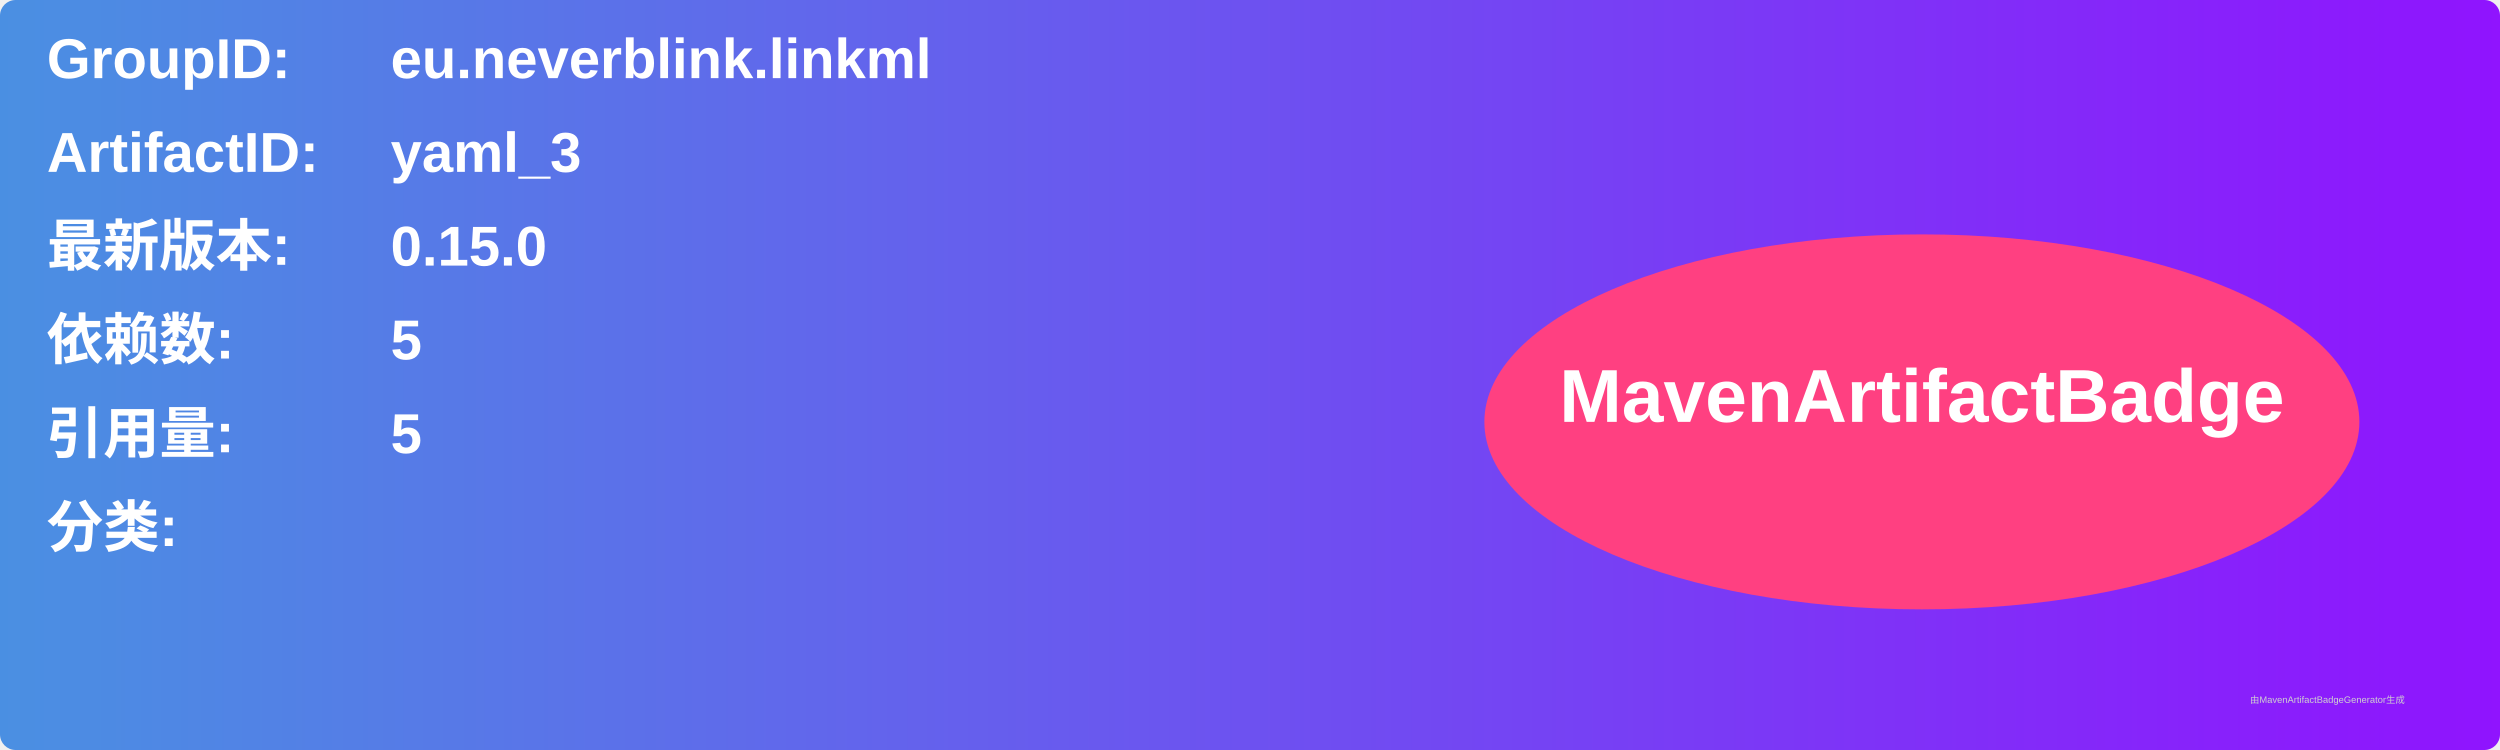
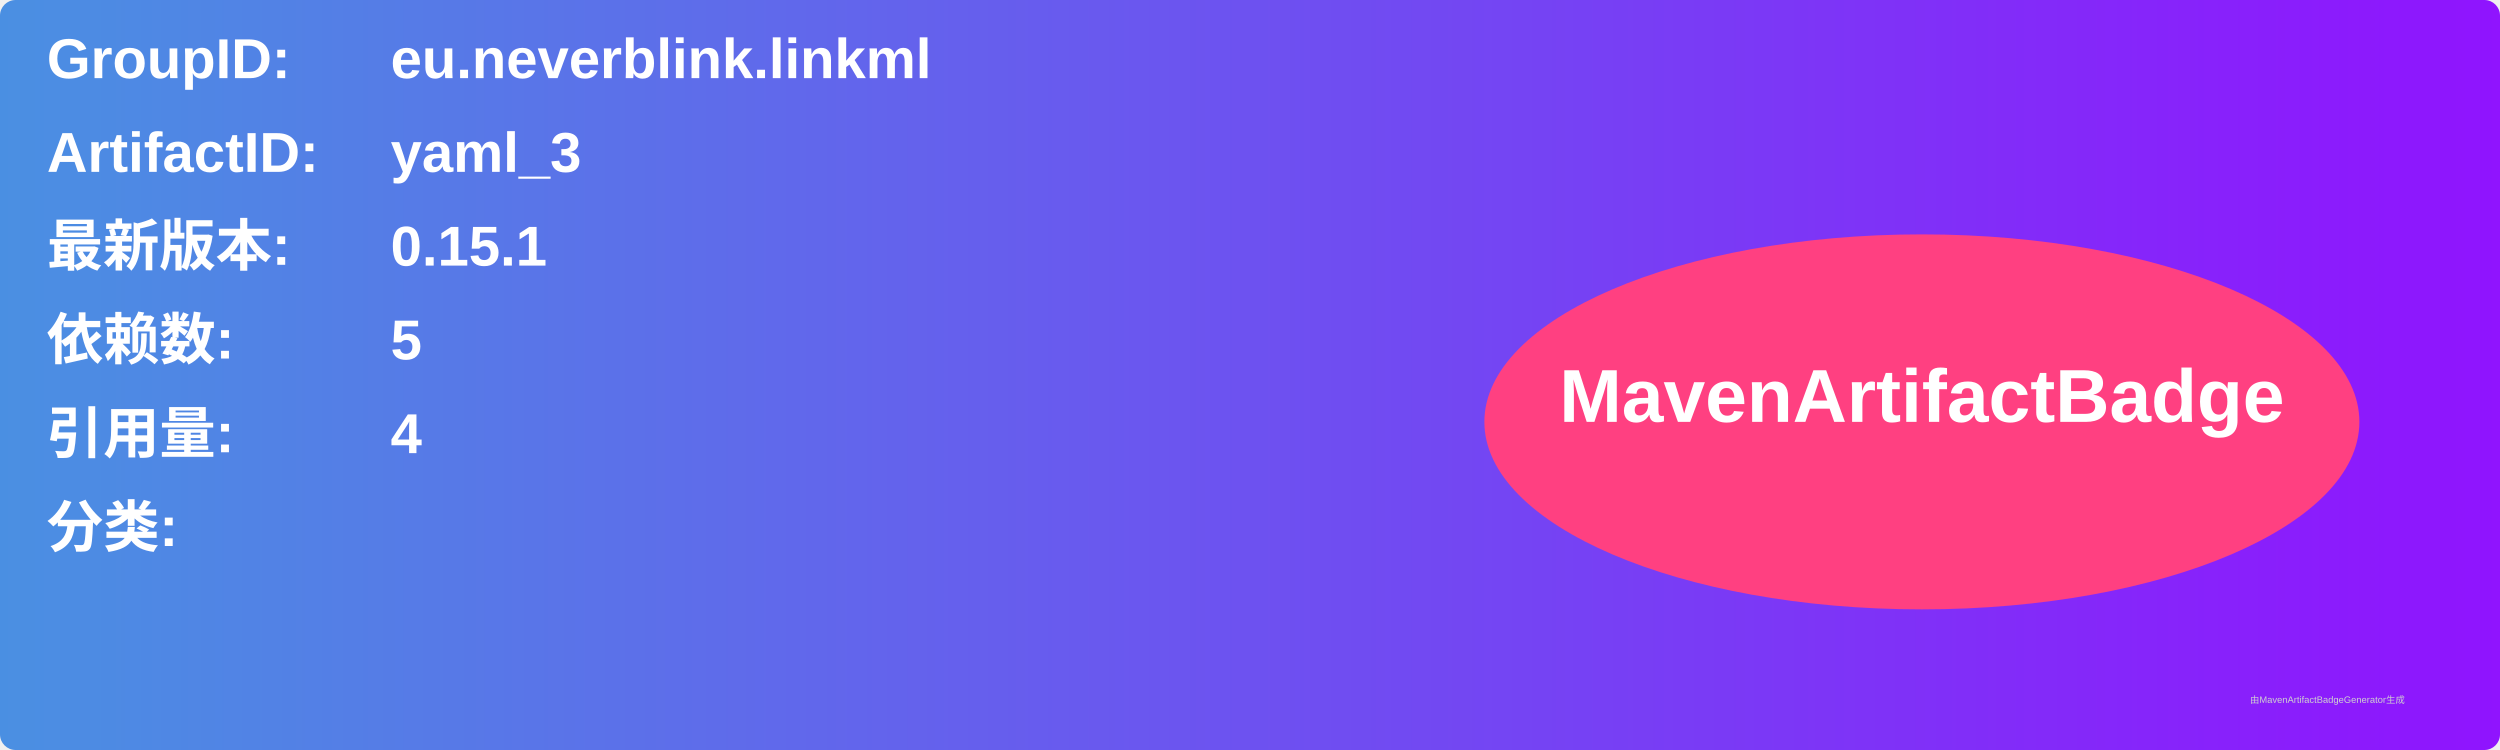
<svg xmlns="http://www.w3.org/2000/svg" width="800" height="240" viewBox="0 0 800 240">
  <linearGradient id="grad" x1="0%" y1="0%" x2="100%" y2="0%">
    <stop offset="0%" stop-color="#4a90e2" />
    <stop offset="100%" stop-color="#9013fe" />
  </linearGradient>
  <rect width="100%" height="100%" rx="5" ry="5" fill="url(#grad)" />
  <g transform="translate(15, 15)">
    <text x="0" y="10" font-family="Arial" font-size="18" fill="white" font-weight="bold" width="260">GroupID:</text>
    <text x="110" y="10" font-family="Arial" font-size="18" fill="white" font-weight="bold" width="460">eu.neverblink.linkml</text>
    <text x="0" y="40" font-family="Arial" font-size="18" fill="white" font-weight="bold" width="260">ArtifactID:</text>
    <text x="110" y="40" font-family="Arial" font-size="18" fill="white" font-weight="bold" width="460">yaml_3</text>
    <text x="0" y="70" font-family="Arial" font-size="18" fill="white" font-weight="bold">最新版本:</text>
    <text x="110" y="70" font-family="Arial" font-size="18" fill="white" font-weight="bold">
-       <tspan font-weight="bold">0.15.0</tspan>
+       <tspan font-weight="bold">0.15.1</tspan>
    </text>
    <text x="0" y="100" font-family="Arial" font-size="18" fill="white" font-weight="bold">依赖数: </text>
    <text x="110" y="100" font-family="Arial" font-size="18" fill="white">
      <tspan font-weight="bold">5</tspan>
    </text>
    <text x="0" y="130" font-family="Arial" font-size="18" fill="white" font-weight="bold">引用量: </text>
    <text x="110" y="130" font-family="Arial" font-size="18" fill="white">
-       <tspan font-weight="bold">5</tspan>
+       <tspan font-weight="bold">4</tspan>
    </text>
    <text x="0" y="160" font-family="Arial" font-size="18" fill="white" font-weight="bold">分类:</text>
    <text x="10" y="190" font-family="Arial" font-size="10" fill="white">
      <tspan font-weight="bold" />
    </text>
    <ellipse cx="600" cy="120" rx="140" ry="60" fill="#ff4081" />
    <text x="600" y="120" text-anchor="middle" font-family="Arial" font-size="24" fill="white" font-weight="bold">MavenArtifactBadge</text>
  </g>
  <text x="720" y="225" font-family="Arial" font-size="3" fill="#d0d0d0">由MavenArtifactBadgeGenerator生成</text>
</svg>
